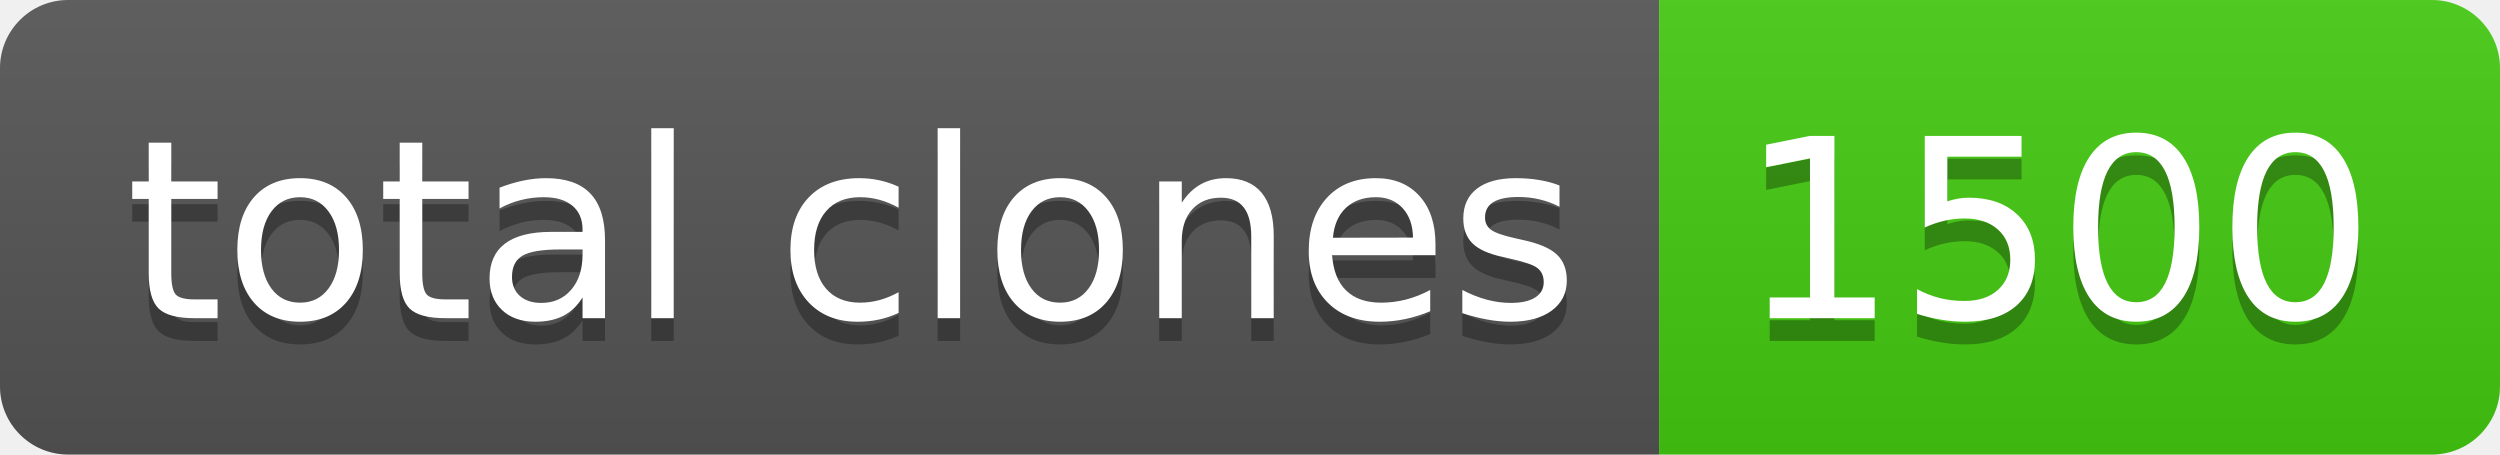
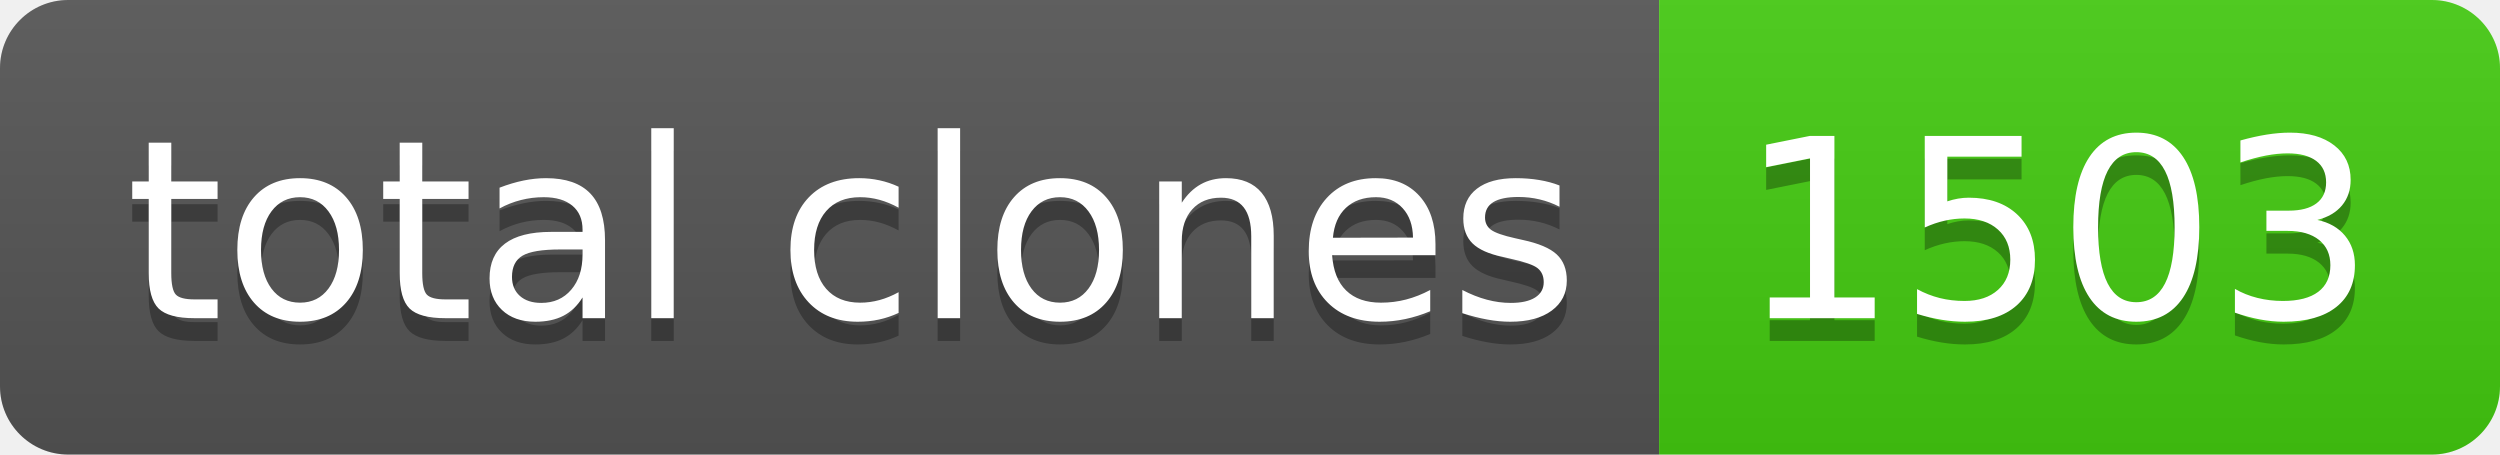
- <svg xmlns="http://www.w3.org/2000/svg" width="110" height="20" role="img" aria-label="total clones: 1500">
+ <svg xmlns="http://www.w3.org/2000/svg" width="110" height="20" role="img" aria-label="total clones: 1503">
  <linearGradient id="s" x2="0" y2="100%">
    <stop offset="0" stop-color="#bbb" stop-opacity=".1" />
    <stop offset="1" stop-opacity=".1" />
  </linearGradient>
  <clipPath id="r">
    <rect width="110" height="20" rx="3" fill="#fff" />
  </clipPath>
  <g clip-path="url(#r)">
    <rect width="73" height="20" fill="#555" />
    <rect x="73" width="37" height="20" fill="#4c1" />
    <rect width="110" height="20" fill="url(#s)" />
  </g>
  <g fill="#fff" text-anchor="middle" font-family="Verdana,Geneva,DejaVu Sans,sans-serif" text-rendering="geometricPrecision" font-size="110">
    <text aria-hidden="true" x="375" y="150" fill="#010101" fill-opacity=".3" transform="scale(.1)" textLength="630">total clones</text>
    <text x="375" y="140" transform="scale(.1)" fill="#fff" textLength="630">total clones</text>
-     <text aria-hidden="true" x="905" y="150" fill="#010101" fill-opacity=".3" transform="scale(.1)" textLength="270">1500</text>
-     <text x="905" y="140" transform="scale(.1)" fill="#fff" textLength="270">1500</text>
+     <text aria-hidden="true" x="905" y="150" fill="#010101" fill-opacity=".3" transform="scale(.1)" textLength="270">1503</text>
+     <text x="905" y="140" transform="scale(.1)" fill="#fff" textLength="270">1503</text>
  </g>
</svg>
